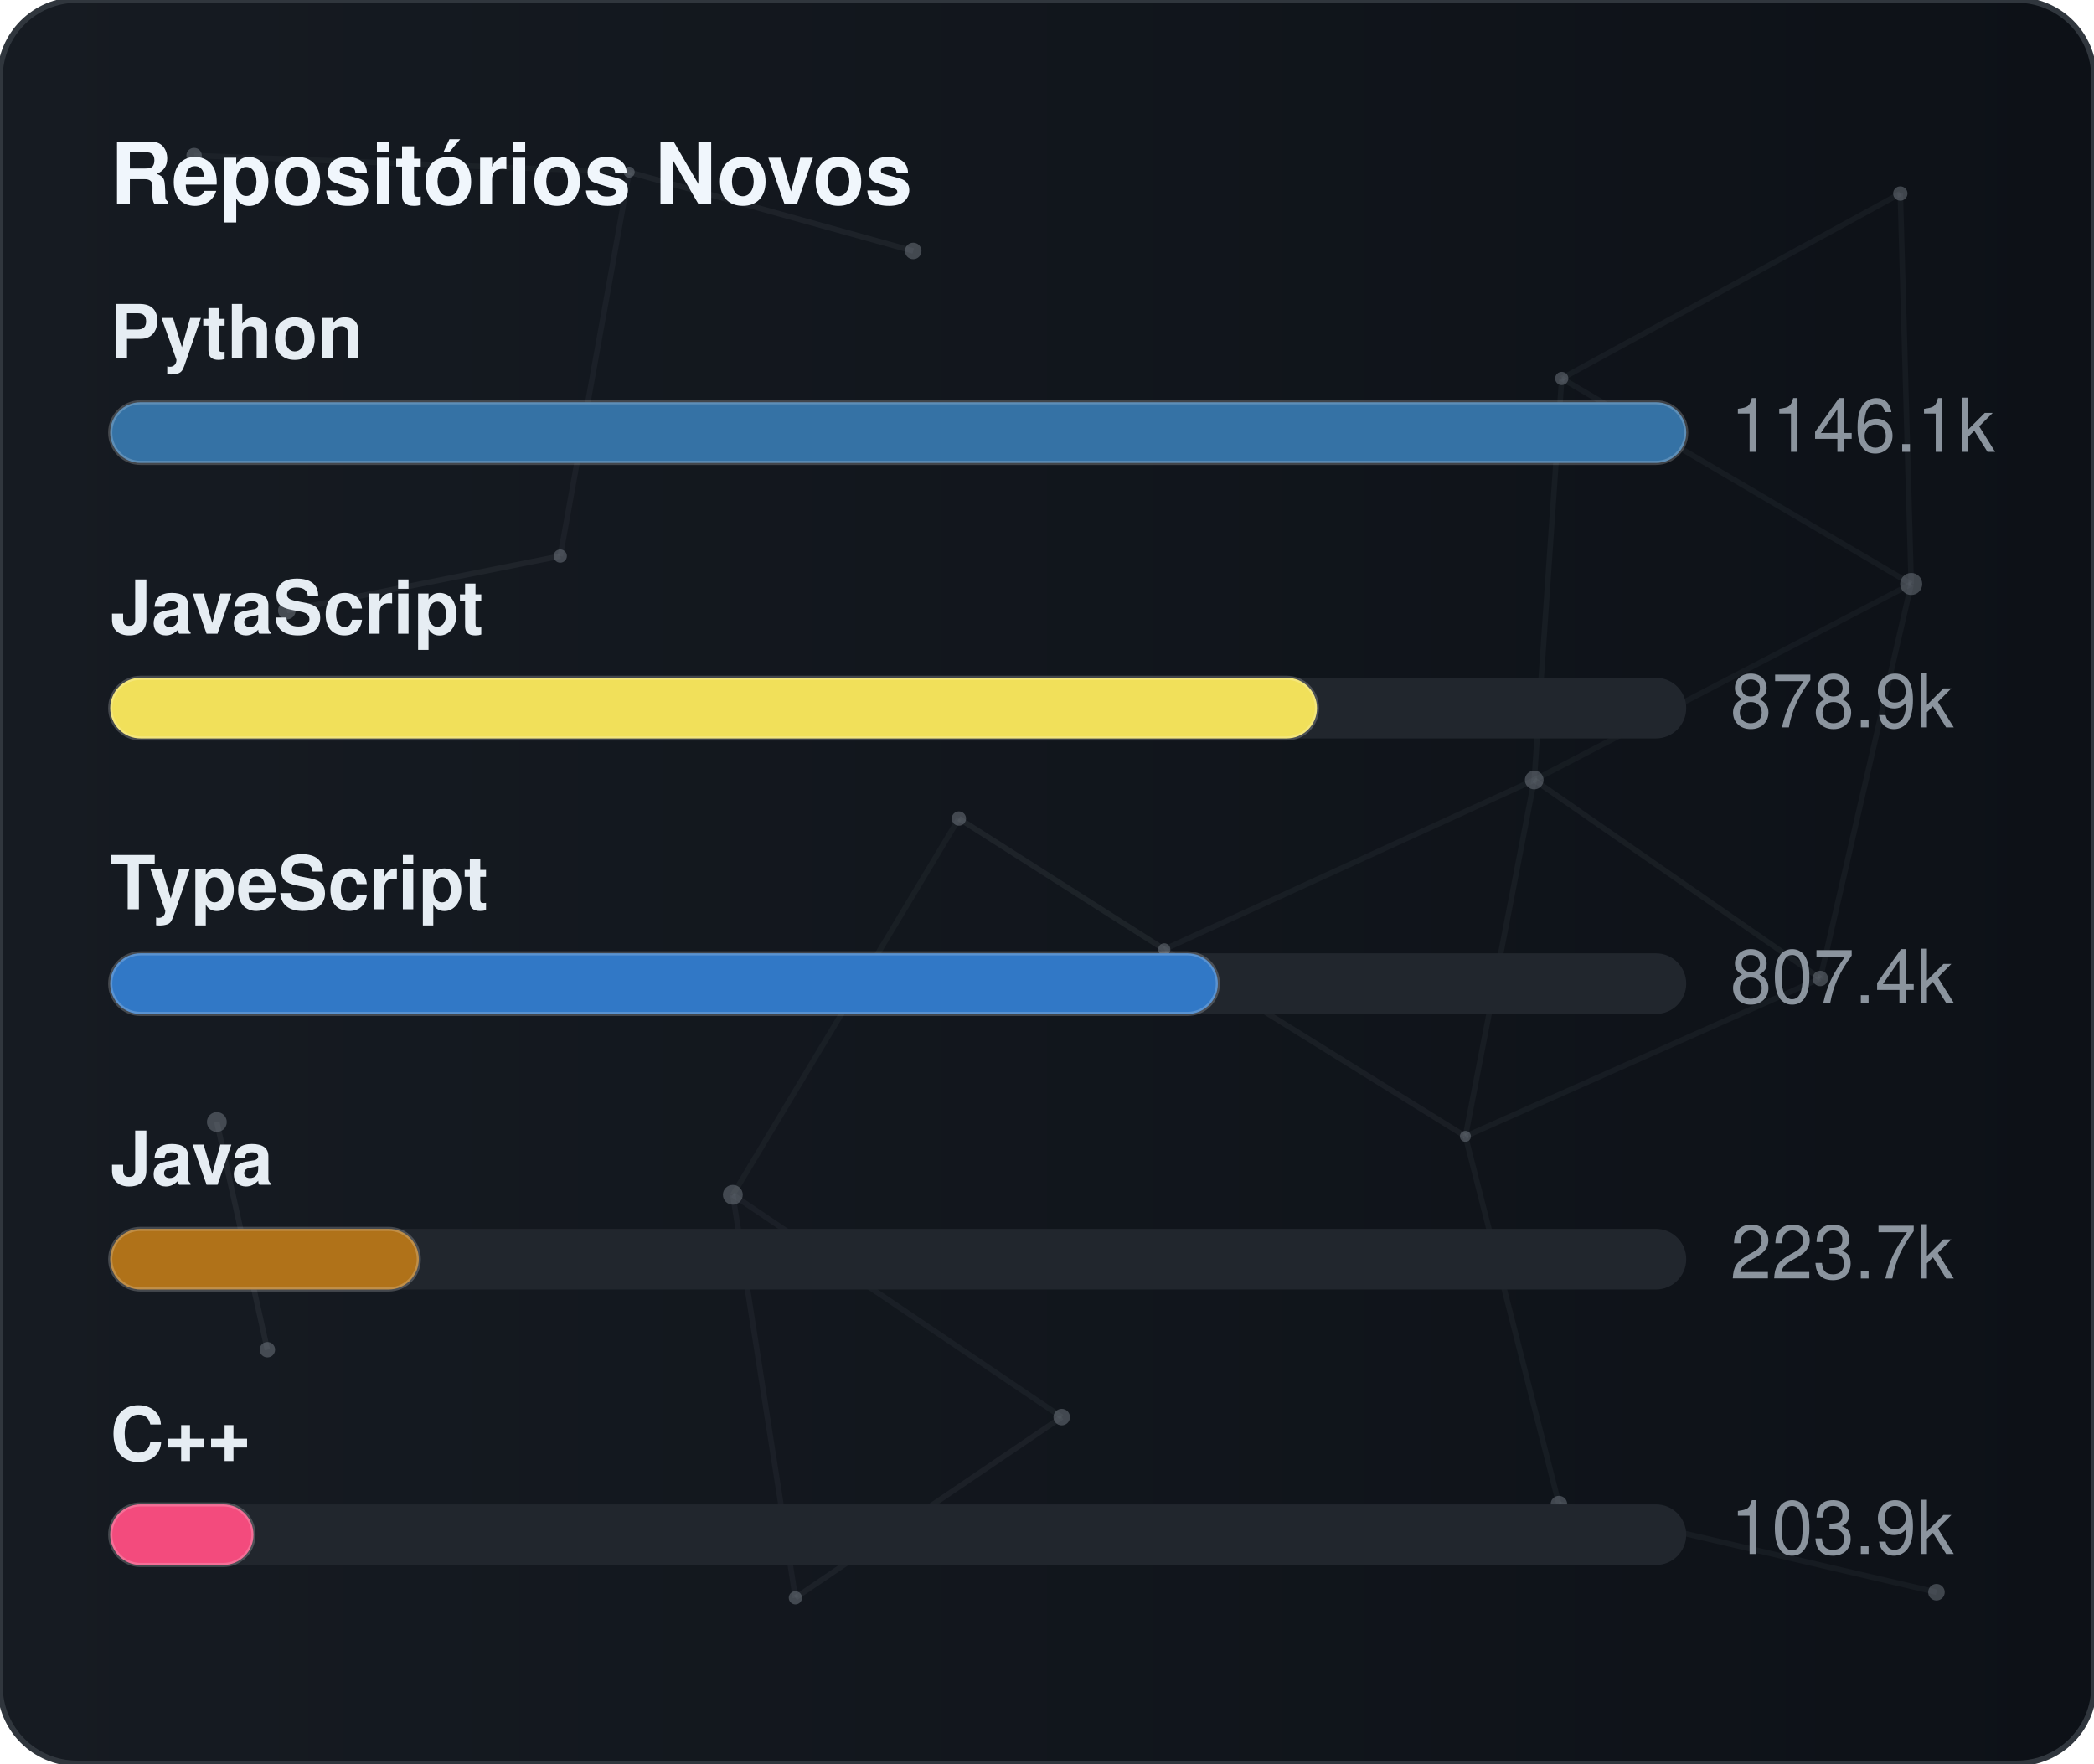
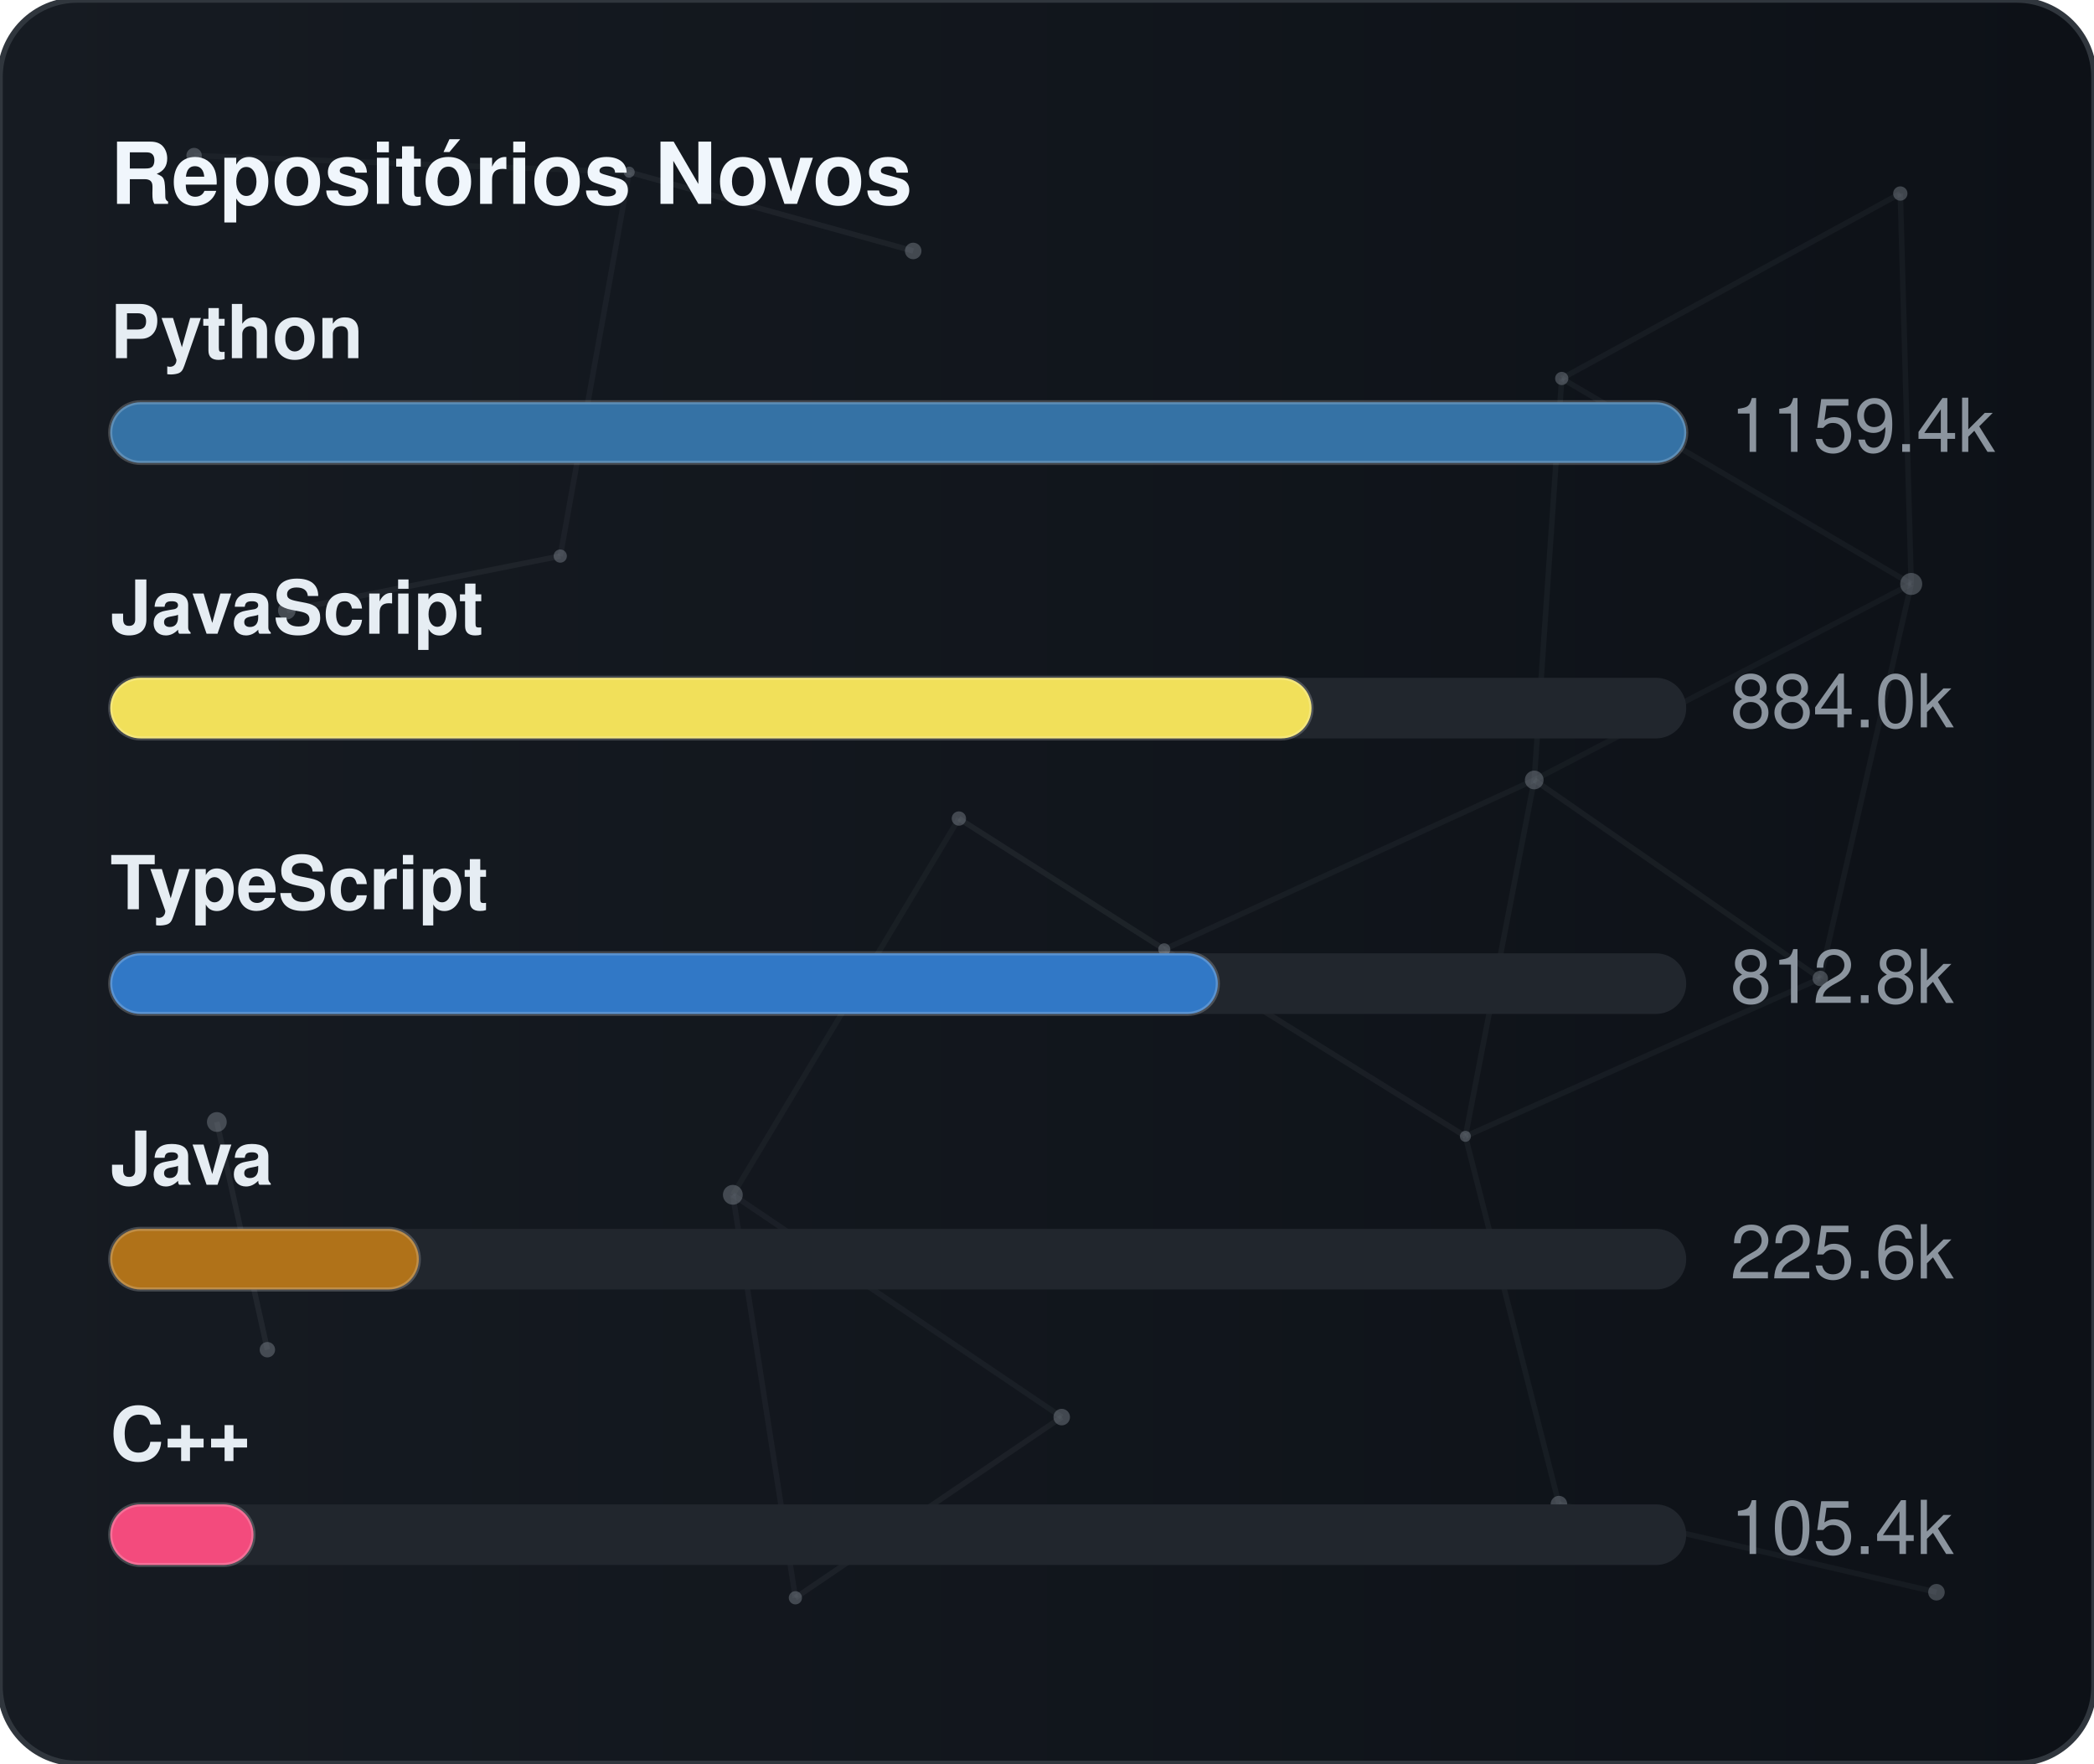
<svg xmlns="http://www.w3.org/2000/svg" width="380" height="320" viewBox="0 0 380 320" role="img" aria-label="Repositórios Novos">
  <defs>
    <linearGradient id="gradGithubNew" x1="0%" y1="0%" x2="100%" y2="0%">
      <stop offset="0%" stop-color="#161b22" />
      <stop offset="100%" stop-color="#0d1117" />
    </linearGradient>
    <clipPath id="cardClipgradGithubNew">
      <rect x="0" y="0" width="380" height="320" rx="14" />
    </clipPath>
  </defs>
  <style>
    text { font-family: -apple-system, BlinkMacSystemFont, "Segoe UI", Helvetica, Arial, sans-serif; font-size: 13.5px; }
    .card { fill: url(#gradGithubNew); stroke: #30363d; stroke-width: 1; }
    .title { fill: #f0f6fc; font-weight: 700; font-size: 15.5px; }
    .lbl { fill: #e6edf3; font-weight: 600; }
    .val { fill: #8b949e; }
    .track { fill: #21262d; }
    .bar { stroke: rgba(255,255,255,0.2); stroke-width: 0.75; }
  </style>
  <rect x="0" y="0" width="380" height="320" rx="14" class="card" />
  <g clip-path="url(#cardClipgradGithubNew)">
    <line x1="35.22" y1="28.23" x2="114.18" y2="31.24" stroke="#8b949e" stroke-width="1" opacity="0.06">
      <animate attributeName="x1" values="35.22;35.39;35.22" dur="9.6s" repeatCount="indefinite" />
      <animate attributeName="y1" values="28.23;26.86;28.23" dur="11.5s" repeatCount="indefinite" />
      <animate attributeName="x2" values="114.18;107.41;114.18" dur="10.9s" repeatCount="indefinite" />
      <animate attributeName="y2" values="31.24;28.12;31.24" dur="13.1s" repeatCount="indefinite" />
    </line>
    <line x1="114.18" y1="31.24" x2="165.72" y2="45.54" stroke="#8b949e" stroke-width="1" opacity="0.09">
      <animate attributeName="x1" values="114.18;107.41;114.18" dur="10.9s" repeatCount="indefinite" />
      <animate attributeName="y1" values="31.24;28.12;31.24" dur="13.1s" repeatCount="indefinite" />
      <animate attributeName="x2" values="165.72;156.65;165.72" dur="7.7s" repeatCount="indefinite" />
      <animate attributeName="y2" values="45.54;47.56;45.54" dur="9.2s" repeatCount="indefinite" />
    </line>
    <line x1="114.18" y1="31.24" x2="101.67" y2="100.91" stroke="#8b949e" stroke-width="1" opacity="0.07">
      <animate attributeName="x1" values="114.18;107.41;114.18" dur="10.9s" repeatCount="indefinite" />
      <animate attributeName="y1" values="31.24;28.12;31.24" dur="13.1s" repeatCount="indefinite" />
      <animate attributeName="x2" values="101.67;109.76;101.67" dur="6.4s" repeatCount="indefinite" />
      <animate attributeName="y2" values="100.91;94.52;100.91" dur="7.6s" repeatCount="indefinite" />
    </line>
    <line x1="283.41" y1="68.68" x2="344.85" y2="35.12" stroke="#8b949e" stroke-width="1" opacity="0.07">
      <animate attributeName="x1" values="283.41;282.83;283.41" dur="12.0s" repeatCount="indefinite" />
      <animate attributeName="y1" values="68.68;66.16;68.68" dur="14.4s" repeatCount="indefinite" />
      <animate attributeName="x2" values="344.85;343.1;344.85" dur="9.8s" repeatCount="indefinite" />
      <animate attributeName="y2" values="35.12;30.36;35.12" dur="11.8s" repeatCount="indefinite" />
    </line>
    <line x1="283.41" y1="68.68" x2="278.42" y2="141.54" stroke="#8b949e" stroke-width="1" opacity="0.07">
      <animate attributeName="x1" values="283.41;282.83;283.41" dur="12.0s" repeatCount="indefinite" />
      <animate attributeName="y1" values="68.68;66.16;68.68" dur="14.4s" repeatCount="indefinite" />
      <animate attributeName="x2" values="278.42;271.97;278.42" dur="6.3s" repeatCount="indefinite" />
      <animate attributeName="y2" values="141.54;140.88;141.54" dur="7.5s" repeatCount="indefinite" />
    </line>
    <line x1="283.41" y1="68.68" x2="346.83" y2="105.97" stroke="#8b949e" stroke-width="1" opacity="0.07">
      <animate attributeName="x1" values="283.41;282.83;283.41" dur="12.0s" repeatCount="indefinite" />
      <animate attributeName="y1" values="68.68;66.16;68.68" dur="14.4s" repeatCount="indefinite" />
      <animate attributeName="x2" values="346.83;354.74;346.83" dur="10.4s" repeatCount="indefinite" />
      <animate attributeName="y2" values="105.97;113.25;105.97" dur="12.5s" repeatCount="indefinite" />
    </line>
    <line x1="344.85" y1="35.12" x2="346.83" y2="105.97" stroke="#8b949e" stroke-width="1" opacity="0.07">
      <animate attributeName="x1" values="344.85;343.1;344.85" dur="9.8s" repeatCount="indefinite" />
      <animate attributeName="y1" values="35.12;30.36;35.12" dur="11.8s" repeatCount="indefinite" />
      <animate attributeName="x2" values="346.83;354.74;346.83" dur="10.4s" repeatCount="indefinite" />
      <animate attributeName="y2" values="105.97;113.25;105.97" dur="12.5s" repeatCount="indefinite" />
    </line>
    <line x1="52.05" y1="110.8" x2="101.67" y2="100.91" stroke="#8b949e" stroke-width="1" opacity="0.09">
      <animate attributeName="x1" values="52.05;49.17;52.05" dur="7.9s" repeatCount="indefinite" />
      <animate attributeName="y1" values="110.8;114.75;110.8" dur="9.5s" repeatCount="indefinite" />
      <animate attributeName="x2" values="101.67;109.76;101.67" dur="6.4s" repeatCount="indefinite" />
      <animate attributeName="y2" values="100.91;94.52;100.91" dur="7.6s" repeatCount="indefinite" />
    </line>
    <line x1="174.01" y1="148.54" x2="132.99" y2="216.82" stroke="#8b949e" stroke-width="1" opacity="0.06">
      <animate attributeName="x1" values="174.01;179.31;174.01" dur="7.4s" repeatCount="indefinite" />
      <animate attributeName="y1" values="148.54;150.39;148.54" dur="8.9s" repeatCount="indefinite" />
      <animate attributeName="x2" values="132.99;131.19;132.99" dur="9.7s" repeatCount="indefinite" />
      <animate attributeName="y2" values="216.82;223.91;216.82" dur="11.7s" repeatCount="indefinite" />
    </line>
    <line x1="174.01" y1="148.54" x2="211.28" y2="172.28" stroke="#8b949e" stroke-width="1" opacity="0.10">
      <animate attributeName="x1" values="174.01;179.31;174.01" dur="7.4s" repeatCount="indefinite" />
      <animate attributeName="y1" values="148.54;150.39;148.54" dur="8.9s" repeatCount="indefinite" />
      <animate attributeName="x2" values="211.28;207.15;211.28" dur="8.7s" repeatCount="indefinite" />
      <animate attributeName="y2" values="172.28;167.34;172.28" dur="10.4s" repeatCount="indefinite" />
    </line>
    <line x1="278.42" y1="141.54" x2="346.83" y2="105.97" stroke="#8b949e" stroke-width="1" opacity="0.06">
      <animate attributeName="x1" values="278.42;271.97;278.42" dur="6.3s" repeatCount="indefinite" />
      <animate attributeName="y1" values="141.54;140.88;141.54" dur="7.5s" repeatCount="indefinite" />
      <animate attributeName="x2" values="346.83;354.74;346.83" dur="10.4s" repeatCount="indefinite" />
      <animate attributeName="y2" values="105.97;113.25;105.97" dur="12.5s" repeatCount="indefinite" />
    </line>
    <line x1="278.42" y1="141.54" x2="211.28" y2="172.28" stroke="#8b949e" stroke-width="1" opacity="0.07">
      <animate attributeName="x1" values="278.42;271.97;278.42" dur="6.3s" repeatCount="indefinite" />
      <animate attributeName="y1" values="141.54;140.88;141.54" dur="7.5s" repeatCount="indefinite" />
      <animate attributeName="x2" values="211.28;207.15;211.28" dur="8.7s" repeatCount="indefinite" />
      <animate attributeName="y2" values="172.28;167.34;172.28" dur="10.4s" repeatCount="indefinite" />
    </line>
    <line x1="278.42" y1="141.54" x2="265.93" y2="206.21" stroke="#8b949e" stroke-width="1" opacity="0.07">
      <animate attributeName="x1" values="278.42;271.97;278.42" dur="6.3s" repeatCount="indefinite" />
      <animate attributeName="y1" values="141.54;140.88;141.54" dur="7.5s" repeatCount="indefinite" />
      <animate attributeName="x2" values="265.93;263.56;265.93" dur="8.0s" repeatCount="indefinite" />
      <animate attributeName="y2" values="206.21;213.6;206.21" dur="9.6s" repeatCount="indefinite" />
    </line>
    <line x1="278.42" y1="141.54" x2="330.33" y2="177.56" stroke="#8b949e" stroke-width="1" opacity="0.08">
      <animate attributeName="x1" values="278.42;271.97;278.42" dur="6.3s" repeatCount="indefinite" />
      <animate attributeName="y1" values="141.54;140.88;141.54" dur="7.5s" repeatCount="indefinite" />
      <animate attributeName="x2" values="330.33;321.23;330.33" dur="10.7s" repeatCount="indefinite" />
      <animate attributeName="y2" values="177.56;172.27;177.56" dur="12.8s" repeatCount="indefinite" />
    </line>
    <line x1="346.83" y1="105.97" x2="330.33" y2="177.56" stroke="#8b949e" stroke-width="1" opacity="0.07">
      <animate attributeName="x1" values="346.83;354.74;346.83" dur="10.4s" repeatCount="indefinite" />
      <animate attributeName="y1" values="105.97;113.25;105.97" dur="12.5s" repeatCount="indefinite" />
      <animate attributeName="x2" values="330.33;321.23;330.33" dur="10.7s" repeatCount="indefinite" />
      <animate attributeName="y2" values="177.56;172.27;177.56" dur="12.8s" repeatCount="indefinite" />
    </line>
    <line x1="39.35" y1="203.61" x2="48.52" y2="244.93" stroke="#8b949e" stroke-width="1" opacity="0.10">
      <animate attributeName="x1" values="39.35;29.72;39.35" dur="11.8s" repeatCount="indefinite" />
      <animate attributeName="y1" values="203.61;200.24;203.61" dur="14.2s" repeatCount="indefinite" />
      <animate attributeName="x2" values="48.52;44.33;48.52" dur="11.9s" repeatCount="indefinite" />
      <animate attributeName="y2" values="244.93;238.49;244.93" dur="14.3s" repeatCount="indefinite" />
    </line>
    <line x1="132.99" y1="216.82" x2="144.34" y2="289.95" stroke="#8b949e" stroke-width="1" opacity="0.07">
      <animate attributeName="x1" values="132.99;131.19;132.99" dur="9.7s" repeatCount="indefinite" />
      <animate attributeName="y1" values="216.82;223.91;216.82" dur="11.7s" repeatCount="indefinite" />
      <animate attributeName="x2" values="144.34;138.5;144.34" dur="6.3s" repeatCount="indefinite" />
      <animate attributeName="y2" values="289.95;282.9;289.95" dur="7.6s" repeatCount="indefinite" />
    </line>
    <line x1="132.99" y1="216.82" x2="192.67" y2="257.16" stroke="#8b949e" stroke-width="1" opacity="0.07">
      <animate attributeName="x1" values="132.99;131.19;132.99" dur="9.7s" repeatCount="indefinite" />
      <animate attributeName="y1" values="216.82;223.91;216.82" dur="11.7s" repeatCount="indefinite" />
      <animate attributeName="x2" values="192.67;196.2;192.67" dur="6.2s" repeatCount="indefinite" />
      <animate attributeName="y2" values="257.16;251.56;257.16" dur="7.5s" repeatCount="indefinite" />
    </line>
    <line x1="211.28" y1="172.28" x2="265.93" y2="206.21" stroke="#8b949e" stroke-width="1" opacity="0.08">
      <animate attributeName="x1" values="211.28;207.15;211.28" dur="8.7s" repeatCount="indefinite" />
      <animate attributeName="y1" values="172.28;167.34;172.28" dur="10.4s" repeatCount="indefinite" />
      <animate attributeName="x2" values="265.93;263.56;265.93" dur="8.0s" repeatCount="indefinite" />
      <animate attributeName="y2" values="206.21;213.6;206.21" dur="9.6s" repeatCount="indefinite" />
    </line>
    <line x1="265.93" y1="206.21" x2="330.33" y2="177.56" stroke="#8b949e" stroke-width="1" opacity="0.07">
      <animate attributeName="x1" values="265.93;263.56;265.93" dur="8.0s" repeatCount="indefinite" />
      <animate attributeName="y1" values="206.21;213.6;206.21" dur="9.6s" repeatCount="indefinite" />
      <animate attributeName="x2" values="330.33;321.23;330.33" dur="10.7s" repeatCount="indefinite" />
      <animate attributeName="y2" values="177.56;172.27;177.56" dur="12.8s" repeatCount="indefinite" />
    </line>
    <line x1="265.93" y1="206.21" x2="282.9" y2="272.95" stroke="#8b949e" stroke-width="1" opacity="0.07">
      <animate attributeName="x1" values="265.93;263.56;265.93" dur="8.0s" repeatCount="indefinite" />
      <animate attributeName="y1" values="206.21;213.6;206.21" dur="9.6s" repeatCount="indefinite" />
      <animate attributeName="x2" values="282.9;277.88;282.9" dur="6.7s" repeatCount="indefinite" />
      <animate attributeName="y2" values="272.95;280.91;272.95" dur="8.1s" repeatCount="indefinite" />
    </line>
    <line x1="144.34" y1="289.95" x2="192.67" y2="257.16" stroke="#8b949e" stroke-width="1" opacity="0.08">
      <animate attributeName="x1" values="144.34;138.5;144.34" dur="6.3s" repeatCount="indefinite" />
      <animate attributeName="y1" values="289.95;282.9;289.95" dur="7.6s" repeatCount="indefinite" />
      <animate attributeName="x2" values="192.67;196.2;192.67" dur="6.2s" repeatCount="indefinite" />
      <animate attributeName="y2" values="257.16;251.56;257.16" dur="7.5s" repeatCount="indefinite" />
    </line>
    <line x1="282.9" y1="272.95" x2="351.41" y2="288.94" stroke="#8b949e" stroke-width="1" opacity="0.07">
      <animate attributeName="x1" values="282.9;277.88;282.9" dur="6.7s" repeatCount="indefinite" />
      <animate attributeName="y1" values="272.95;280.91;272.95" dur="8.1s" repeatCount="indefinite" />
      <animate attributeName="x2" values="351.41;356.89;351.41" dur="11.9s" repeatCount="indefinite" />
      <animate attributeName="y2" values="288.94;287.49;288.94" dur="14.3s" repeatCount="indefinite" />
    </line>
    <circle cx="35.22" cy="28.23" r="1.4" fill="#8b949e" opacity="0.40">
      <animate attributeName="cx" values="35.22;35.39;35.22" dur="9.6s" repeatCount="indefinite" />
      <animate attributeName="cy" values="28.23;26.86;28.23" dur="11.5s" repeatCount="indefinite" />
    </circle>
    <circle cx="114.18" cy="31.24" r="1.0" fill="#8b949e" opacity="0.40">
      <animate attributeName="cx" values="114.18;107.41;114.18" dur="10.9s" repeatCount="indefinite" />
      <animate attributeName="cy" values="31.24;28.12;31.24" dur="13.1s" repeatCount="indefinite" />
    </circle>
    <circle cx="165.72" cy="45.54" r="1.5" fill="#8b949e" opacity="0.40">
      <animate attributeName="cx" values="165.72;156.65;165.72" dur="7.7s" repeatCount="indefinite" />
      <animate attributeName="cy" values="45.54;47.56;45.54" dur="9.2s" repeatCount="indefinite" />
    </circle>
    <circle cx="283.41" cy="68.68" r="1.2" fill="#8b949e" opacity="0.40">
      <animate attributeName="cx" values="283.41;282.83;283.41" dur="12.0s" repeatCount="indefinite" />
      <animate attributeName="cy" values="68.68;66.16;68.68" dur="14.4s" repeatCount="indefinite" />
    </circle>
    <circle cx="344.85" cy="35.12" r="1.3" fill="#8b949e" opacity="0.40">
      <animate attributeName="cx" values="344.85;343.1;344.85" dur="9.8s" repeatCount="indefinite" />
      <animate attributeName="cy" values="35.12;30.36;35.12" dur="11.8s" repeatCount="indefinite" />
    </circle>
    <circle cx="52.05" cy="110.8" r="1.6" fill="#8b949e" opacity="0.40">
      <animate attributeName="cx" values="52.05;49.17;52.05" dur="7.9s" repeatCount="indefinite" />
      <animate attributeName="cy" values="110.8;114.75;110.8" dur="9.5s" repeatCount="indefinite" />
    </circle>
    <circle cx="101.67" cy="100.91" r="1.2" fill="#8b949e" opacity="0.40">
      <animate attributeName="cx" values="101.67;109.76;101.67" dur="6.4s" repeatCount="indefinite" />
      <animate attributeName="cy" values="100.91;94.52;100.91" dur="7.6s" repeatCount="indefinite" />
    </circle>
    <circle cx="174.01" cy="148.54" r="1.3" fill="#8b949e" opacity="0.40">
      <animate attributeName="cx" values="174.01;179.31;174.01" dur="7.4s" repeatCount="indefinite" />
      <animate attributeName="cy" values="148.54;150.39;148.54" dur="8.9s" repeatCount="indefinite" />
    </circle>
    <circle cx="278.42" cy="141.54" r="1.7" fill="#8b949e" opacity="0.40">
      <animate attributeName="cx" values="278.42;271.97;278.42" dur="6.3s" repeatCount="indefinite" />
      <animate attributeName="cy" values="141.54;140.88;141.54" dur="7.5s" repeatCount="indefinite" />
    </circle>
    <circle cx="346.83" cy="105.97" r="2.0" fill="#8b949e" opacity="0.40">
      <animate attributeName="cx" values="346.83;354.74;346.83" dur="10.4s" repeatCount="indefinite" />
      <animate attributeName="cy" values="105.97;113.25;105.97" dur="12.5s" repeatCount="indefinite" />
    </circle>
    <circle cx="39.35" cy="203.61" r="1.8" fill="#8b949e" opacity="0.40">
      <animate attributeName="cx" values="39.35;29.72;39.35" dur="11.8s" repeatCount="indefinite" />
      <animate attributeName="cy" values="203.61;200.24;203.61" dur="14.2s" repeatCount="indefinite" />
    </circle>
    <circle cx="132.99" cy="216.82" r="1.8" fill="#8b949e" opacity="0.40">
      <animate attributeName="cx" values="132.99;131.19;132.99" dur="9.7s" repeatCount="indefinite" />
      <animate attributeName="cy" values="216.82;223.91;216.82" dur="11.7s" repeatCount="indefinite" />
    </circle>
    <circle cx="211.28" cy="172.28" r="1.1" fill="#8b949e" opacity="0.40">
      <animate attributeName="cx" values="211.28;207.15;211.28" dur="8.7s" repeatCount="indefinite" />
      <animate attributeName="cy" values="172.28;167.34;172.28" dur="10.4s" repeatCount="indefinite" />
    </circle>
    <circle cx="265.93" cy="206.21" r="1.0" fill="#8b949e" opacity="0.40">
      <animate attributeName="cx" values="265.93;263.56;265.93" dur="8.0s" repeatCount="indefinite" />
      <animate attributeName="cy" values="206.21;213.6;206.21" dur="9.6s" repeatCount="indefinite" />
    </circle>
    <circle cx="330.33" cy="177.56" r="1.4" fill="#8b949e" opacity="0.40">
      <animate attributeName="cx" values="330.33;321.23;330.33" dur="10.7s" repeatCount="indefinite" />
      <animate attributeName="cy" values="177.56;172.27;177.56" dur="12.8s" repeatCount="indefinite" />
    </circle>
    <circle cx="48.52" cy="244.93" r="1.4" fill="#8b949e" opacity="0.40">
      <animate attributeName="cx" values="48.52;44.33;48.52" dur="11.9s" repeatCount="indefinite" />
      <animate attributeName="cy" values="244.93;238.49;244.93" dur="14.3s" repeatCount="indefinite" />
    </circle>
    <circle cx="144.34" cy="289.95" r="1.2" fill="#8b949e" opacity="0.40">
      <animate attributeName="cx" values="144.34;138.5;144.34" dur="6.3s" repeatCount="indefinite" />
      <animate attributeName="cy" values="289.95;282.9;289.95" dur="7.6s" repeatCount="indefinite" />
    </circle>
    <circle cx="192.67" cy="257.16" r="1.5" fill="#8b949e" opacity="0.40">
      <animate attributeName="cx" values="192.67;196.2;192.67" dur="6.2s" repeatCount="indefinite" />
      <animate attributeName="cy" values="257.16;251.56;257.16" dur="7.5s" repeatCount="indefinite" />
    </circle>
    <circle cx="282.9" cy="272.95" r="1.5" fill="#8b949e" opacity="0.40">
      <animate attributeName="cx" values="282.9;277.88;282.9" dur="6.7s" repeatCount="indefinite" />
      <animate attributeName="cy" values="272.95;280.91;272.95" dur="8.1s" repeatCount="indefinite" />
    </circle>
    <circle cx="351.41" cy="288.94" r="1.5" fill="#8b949e" opacity="0.40">
      <animate attributeName="cx" values="351.41;356.89;351.41" dur="11.9s" repeatCount="indefinite" />
      <animate attributeName="cy" values="288.94;287.49;288.94" dur="14.3s" repeatCount="indefinite" />
    </circle>
  </g>
  <text x="20" y="37" class="title">Repositórios Novos</text>
  <text x="20" y="65" class="lbl">Python</text>
  <rect x="20" y="73" width="286" height="11" rx="5.5" class="track" />
  <rect x="20" y="73" width="286" height="11" rx="5.5" fill="#3572A5" class="bar" />
-   <text x="314" y="82" class="val">1146.1k</text>
+   <text x="314" y="82" class="val">1159.4k</text>
  <text x="20" y="115" class="lbl">JavaScript</text>
  <rect x="20" y="123" width="286" height="11" rx="5.5" class="track" />
-   <rect x="20" y="123" width="219" height="11" rx="5.5" fill="#f1e05a" class="bar" />
-   <text x="314" y="132" class="val">878.9k</text>
+   <rect x="20" y="123" width="218" height="11" rx="5.5" fill="#f1e05a" class="bar" />
+   <text x="314" y="132" class="val">884.0k</text>
  <text x="20" y="165" class="lbl">TypeScript</text>
  <rect x="20" y="173" width="286" height="11" rx="5.5" class="track" />
  <rect x="20" y="173" width="201" height="11" rx="5.5" fill="#3178c6" class="bar" />
-   <text x="314" y="182" class="val">807.4k</text>
+   <text x="314" y="182" class="val">812.8k</text>
  <text x="20" y="215" class="lbl">Java</text>
  <rect x="20" y="223" width="286" height="11" rx="5.5" class="track" />
  <rect x="20" y="223" width="56" height="11" rx="5.5" fill="#b07219" class="bar" />
-   <text x="314" y="232" class="val">223.7k</text>
+   <text x="314" y="232" class="val">225.6k</text>
  <text x="20" y="265" class="lbl">C++</text>
  <rect x="20" y="273" width="286" height="11" rx="5.5" class="track" />
  <rect x="20" y="273" width="26" height="11" rx="5.5" fill="#f34b7d" class="bar" />
-   <text x="314" y="282" class="val">103.9k</text>
+   <text x="314" y="282" class="val">105.4k</text>
</svg>
